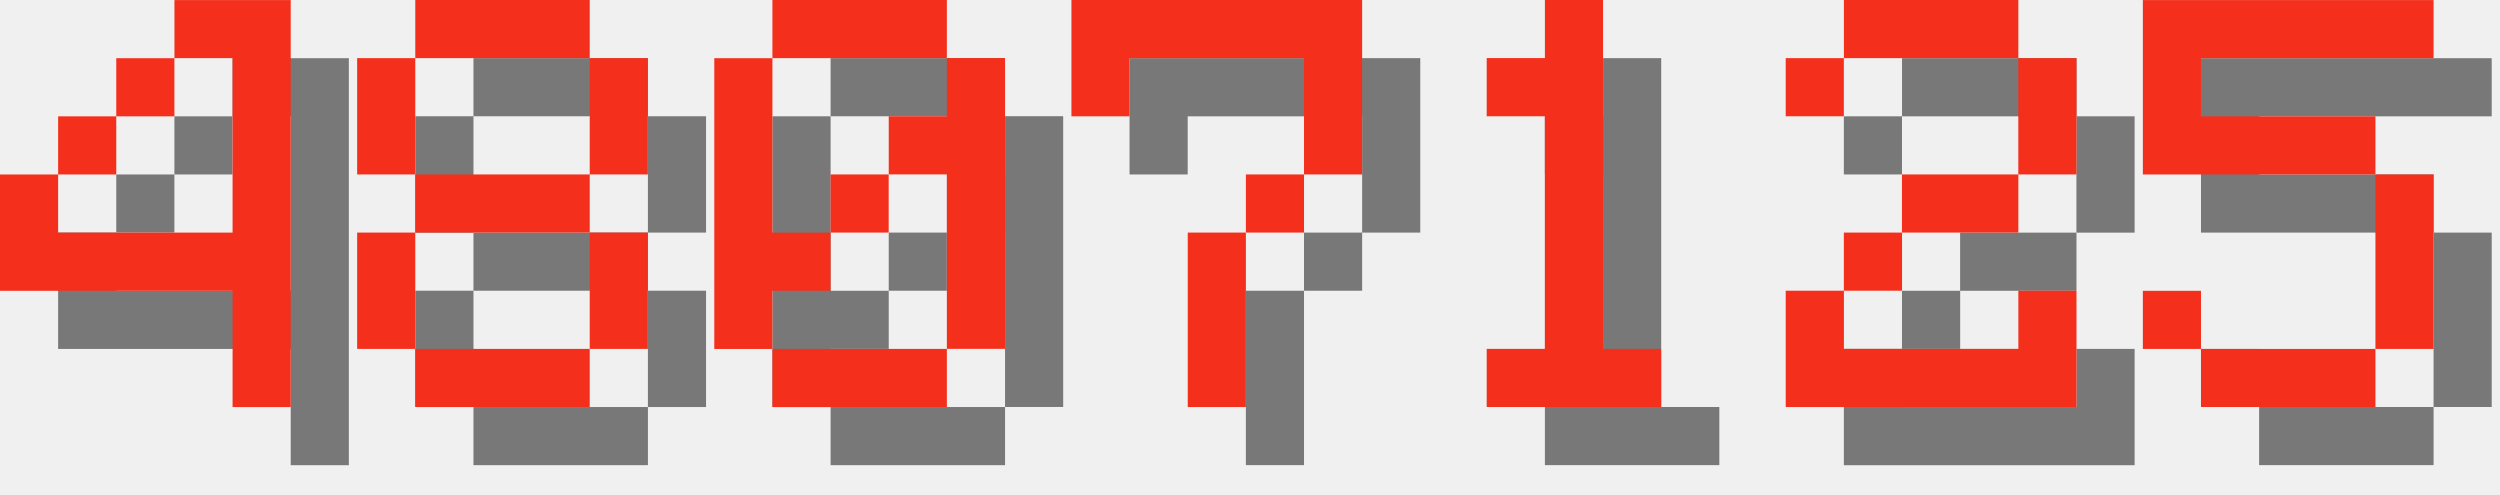
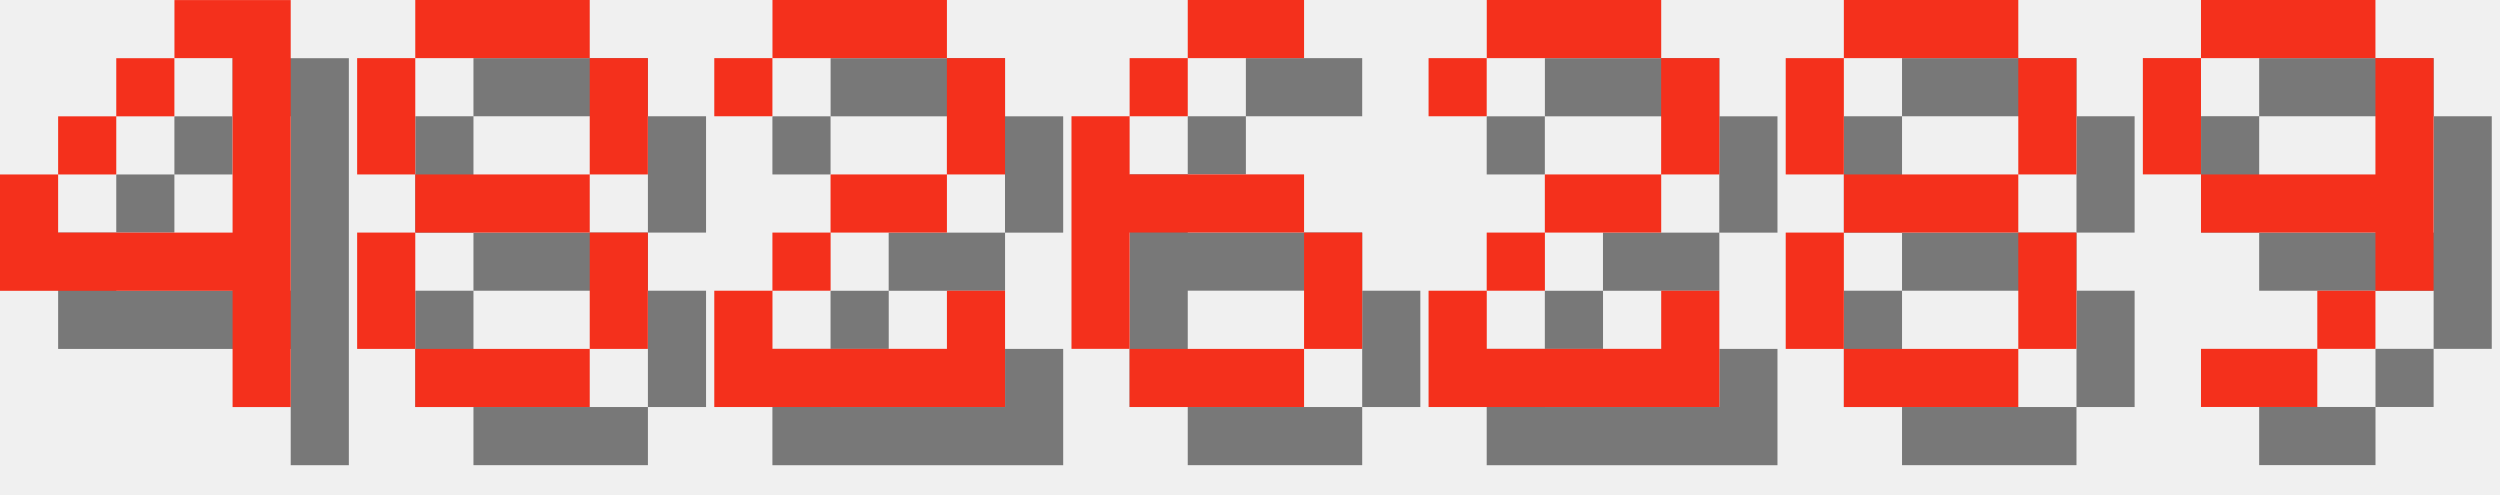
<svg xmlns="http://www.w3.org/2000/svg" version="1.1" width="182.0" height="36">
  <style>
        .text-foreground {
            fill: #F4301C;
        }
        .text-shadow {
            fill: #000000;
            fill-opacity: 0.5;
        }
    </style>
  <g class="digit" id="digit_4" transform="translate(0.0, 0), scale(4)">
    <path id="digit_4_shadow" class="text-shadow" d="m4.233 1.058v1.058h1.058v3.175h-3.175v-1.058h-1.058v2.117h4.233v2.117h1.058v-7.408h-2.117zm-2.117 3.175h1.058v-1.058h-1.058v1.058zm1.058-1.058h1.058v-1.058h-1.058v1.058z" fill-opacity=".5" style="paint-order:stroke fill markers" />
    <path id="digit_4_fg" class="text-foreground" d="m3.175 0v1.058h1.058v3.175h-3.175v-1.058h-1.058v2.117h4.233v2.117h1.058v-7.408h-2.117zm-2.117 3.175h1.058v-1.058h-1.058v1.058zm1.058-1.058h1.058v-1.058h-1.058v1.058z" fill="#fff" style="paint-order:stroke fill markers" />
  </g>
  <g class="digit" id="digit_8" transform="translate(26.0, 0), scale(4)">
    <path id="digit_8_shadow" class="text-shadow" d="m2.117 1.058v1.058h3.175v-1.058h-3.175zm3.175 1.058v2.117h1.058v-2.117h-1.058zm0 2.117h-3.175v1.058h3.175v-1.058zm0 1.058v2.117h1.058v-2.117h-1.058zm0 2.117h-3.175v1.058h3.175v-1.058zm-3.175 0v-2.117h-1.058v2.117h1.058zm0-3.175v-2.117h-1.058v2.117h1.058z" fill-opacity=".5" style="paint-order:stroke fill markers" />
    <path id="digit_8_fg" class="text-foreground" d="m1.058 0v1.058h3.175v-1.058h-3.175zm3.175 1.058v2.117h1.058v-2.117h-1.058zm0 2.117h-3.175v1.058h3.175v-1.058zm0 1.058v2.117h1.058v-2.117h-1.058zm0 2.117h-3.175v1.058h3.175v-1.058zm-3.175 0v-2.117h-1.058v2.117h1.058zm0-3.175v-2.117h-1.058v2.117h1.058z" fill="#fff" style="paint-order:stroke fill markers" />
  </g>
-   <g class="digit" id="digit_0" transform="translate(52.0, 0), scale(4)">
-     <path id="digit_0_shadow" class="text-shadow" d="m2.117 1.058v1.058h3.175v-1.058h-3.175zm3.175 1.058v1.058h-1.058v1.058h1.058v3.175h1.058v-5.292h-1.058zm0 5.292h-3.175v1.058h3.175v-1.058zm-3.175 0v-1.058h1.058v-1.058h-1.058v-3.175h-1.058v5.292h1.058zm1.058-2.117h1.058v-1.058h-1.058v1.058z" fill-opacity=".5" style="paint-order:stroke fill markers" />
-     <path id="digit_0_fg" class="text-foreground" d="m1.058 0v1.058h3.175v-1.058h-3.175zm3.175 1.058v1.058h-1.058v1.058h1.058v3.175h1.058v-5.292h-1.058zm0 5.292h-3.175v1.058h3.175v-1.058zm-3.175 0v-1.058h1.058v-1.058h-1.058v-3.175h-1.058v5.292h1.058zm1.058-2.117h1.058v-1.058h-1.058v1.058z" fill="#fff" style="paint-order:stroke fill markers" />
-   </g>
-   <g class="digit" id="digit_7" transform="translate(78.0, 0), scale(4)">
-     <path id="digit_7_shadow" class="text-shadow" d="m1.058 1.058 2e-6 2.117h1.058v-1.058h3.175v1.058l2e-7 1.058h-1.058v1.058h-1.058l4e-7 3.175 1.058 1e-7v-3.175h1.058v-1.058h1.058l5e-7 -1.058v-2.117z" fill-opacity=".5" style="paint-order:stroke fill markers" />
-     <path id="digit_7_fg" class="text-foreground" d="m0 0 2e-6 2.117h1.058v-1.058h3.175v1.058l2e-7 1.058h-1.058v1.058h-1.058l4e-7 3.175 1.058 1e-7v-3.175h1.058v-1.058h1.058l5e-7 -1.058v-2.117z" fill="#fff" style="paint-order:stroke fill markers" />
-   </g>
-   <g class="digit" id="digit_1" transform="translate(104.0, 0), scale(4)">
-     <path id="digit_1_shadow" class="text-shadow" d="m2.117 2.117v1.058h1.058v4.233h-1.058v1.058h3.175v-1.058h-1.058v-6.35h-1.058v1.058h-1.058z" fill-opacity=".5" style="paint-order:stroke fill markers" />
-     <path id="digit_1_fg" class="text-foreground" d="m1.058 1.058v1.058h1.058v4.233h-1.058v1.058h3.175v-1.058h-1.058v-6.35h-1.058v1.058h-1.058z" fill="#fff" style="paint-order:stroke fill markers" />
-   </g>
-   <g class="digit" id="digit_2" transform="translate(130.0, 0), scale(4)">
+   <g class="digit" id="digit_2" transform="translate(52.0, 0), scale(4)">
    <path id="digit_2_shadow" class="text-shadow" d="m1.058 2.117v1.058h1.058v-1.058h3.175v2.117h-2.117v1.058h-1.058v1.058h-1.058v2.117h5.292v-2.117h-1.058v1.058h-3.175v-1.058h1.058v-1.058h2.117v-1.058h1.058v-2.117h-1.058v-1.058h-3.175v1.058h-1.058z" fill-opacity=".5" style="paint-order:stroke fill markers" />
    <path id="digit_2_fg" class="text-foreground" d="m0 1.058v1.058h1.058v-1.058h3.175v2.117h-2.117v1.058h-1.058v1.058h-1.058v2.117h5.292v-2.117h-1.058v1.058h-3.175v-1.058h1.058v-1.058h2.117v-1.058h1.058v-2.117h-1.058v-1.058h-3.175v1.058h-1.058z" fill="#fff" style="paint-order:stroke fill markers" />
  </g>
-   <g class="digit" id="digit_5" transform="translate(156.0, 0), scale(4)">
-     <path id="digit_5_shadow" class="text-shadow" d="m1.058 1.058v3.175h4.233v3.175h-3.175v-1.058h-1.058v1.058h1.058v1.058h3.175v-1.058h1.058v-3.175h-1.058v-1.058h-3.175v-1.058h4.233v-1.058h-5.292z" fill-opacity=".5" style="paint-order:stroke fill markers" />
-     <path id="digit_5_fg" class="text-foreground" d="m0 0v3.175h4.233v3.175h-3.175v-1.058h-1.058v1.058h1.058v1.058h3.175v-1.058h1.058v-3.175h-1.058v-1.058h-3.175v-1.058h4.233v-1.058h-5.292z" fill="#fff" style="paint-order:stroke fill markers" />
+   <g class="digit" id="digit_6" transform="translate(78.0, 0), scale(4)">
+     <path id="digit_6_shadow" class="text-shadow" d="m3.175 1.058v1.058h2.117v-1.058h-2.117zm0 1.058h-1.058v1.058h1.058v-1.058zm-1.058 1.058h-1.058v4.233h1.058v-2.117h3.175v-1.058h-3.175v-1.058zm3.175 2.117v2.117h1.058v-2.117h-1.058zm0 2.117h-3.175v1.058h3.175v-1.058z" fill-opacity=".5" style="paint-order:stroke fill markers" />
+     <path id="digit_6_fg" class="text-foreground" d="m2.117 0v1.058h2.117v-1.058h-2.117zm0 1.058h-1.058v1.058h1.058v-1.058zm-1.058 1.058h-1.058v4.233h1.058v-2.117h3.175v-1.058h-3.175v-1.058zm3.175 2.117v2.117h1.058v-2.117h-1.058zm0 2.117h-3.175v1.058h3.175v-1.058z" fill="#fff" style="paint-order:stroke fill markers" />
+   </g>
+   <g class="digit" id="digit_2" transform="translate(104.0, 0), scale(4)">
+     <path id="digit_2_shadow" class="text-shadow" d="m1.058 2.117v1.058h1.058v-1.058h3.175v2.117h-2.117v1.058h-1.058v1.058h-1.058v2.117h5.292v-2.117h-1.058v1.058h-3.175v-1.058h1.058v-1.058h2.117v-1.058h1.058v-2.117h-1.058v-1.058h-3.175v1.058h-1.058z" fill-opacity=".5" style="paint-order:stroke fill markers" />
+     <path id="digit_2_fg" class="text-foreground" d="m0 1.058v1.058h1.058v-1.058h3.175v2.117h-2.117v1.058h-1.058v1.058h-1.058v2.117h5.292v-2.117h-1.058v1.058h-3.175v-1.058h1.058v-1.058h2.117v-1.058h1.058v-2.117h-1.058v-1.058h-3.175v1.058h-1.058z" fill="#fff" style="paint-order:stroke fill markers" />
+   </g>
+   <g class="digit" id="digit_8" transform="translate(130.0, 0), scale(4)">
+     <path id="digit_8_shadow" class="text-shadow" d="m2.117 1.058v1.058h3.175v-1.058h-3.175zm3.175 1.058v2.117h1.058v-2.117h-1.058zm0 2.117h-3.175v1.058h3.175v-1.058zm0 1.058v2.117h1.058v-2.117h-1.058zm0 2.117h-3.175v1.058h3.175v-1.058zm-3.175 0v-2.117h-1.058v2.117h1.058zm0-3.175v-2.117h-1.058v2.117h1.058z" fill-opacity=".5" style="paint-order:stroke fill markers" />
+     <path id="digit_8_fg" class="text-foreground" d="m1.058 0v1.058h3.175v-1.058h-3.175zm3.175 1.058v2.117h1.058v-2.117h-1.058zm0 2.117h-3.175v1.058h3.175v-1.058zm0 1.058v2.117h1.058v-2.117h-1.058zm0 2.117h-3.175v1.058h3.175v-1.058zm-3.175 0v-2.117h-1.058v2.117h1.058zm0-3.175v-2.117h-1.058v2.117h1.058z" fill="#fff" style="paint-order:stroke fill markers" />
+   </g>
+   <g class="digit" id="digit_9" transform="translate(156.0, 0), scale(4)">
+     <path id="digit_9_shadow" class="text-shadow" d="m2.117 1.058v1.058h3.175v-1.058h-3.175zm3.175 1.058v2.117h-3.175v1.058h3.175v1.058h1.058v-4.233h-1.058zm0 4.233h-1.058v1.058h1.058v-1.058zm-1.058 1.058h-2.117v1.058h2.117v-1.058zm-2.117-3.175v-2.117h-1.058v2.117h1.058z" fill-opacity=".5" style="paint-order:stroke fill markers" />
+     <path id="digit_9_fg" class="text-foreground" d="m1.058 0v1.058h3.175v-1.058h-3.175zm3.175 1.058v2.117h-3.175v1.058h3.175v1.058h1.058v-4.233h-1.058zm0 4.233h-1.058v1.058h1.058v-1.058zm-1.058 1.058h-2.117v1.058h2.117v-1.058zm-2.117-3.175v-2.117h-1.058v2.117h1.058z" fill="#fff" style="paint-order:stroke fill markers" />
  </g>
</svg>
